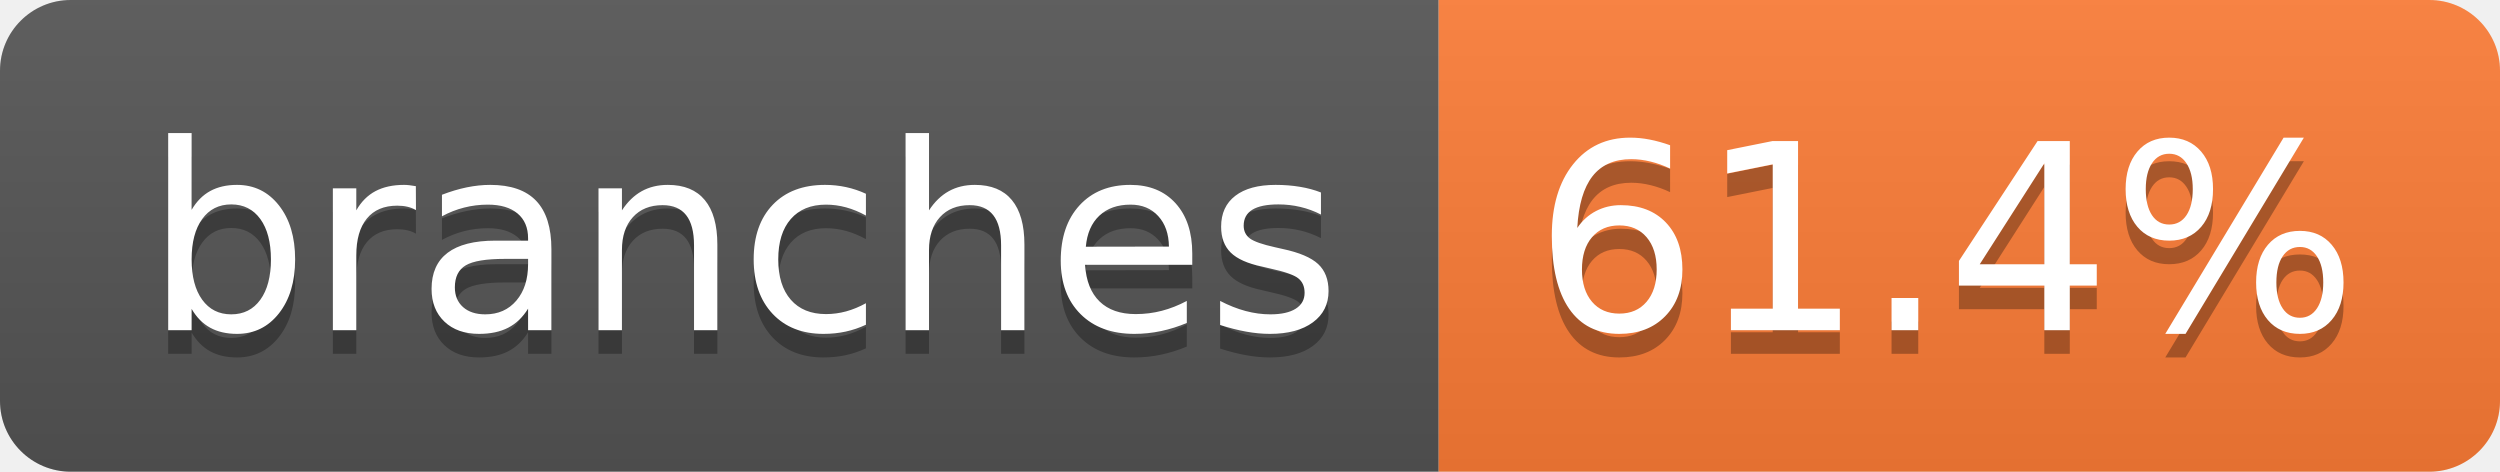
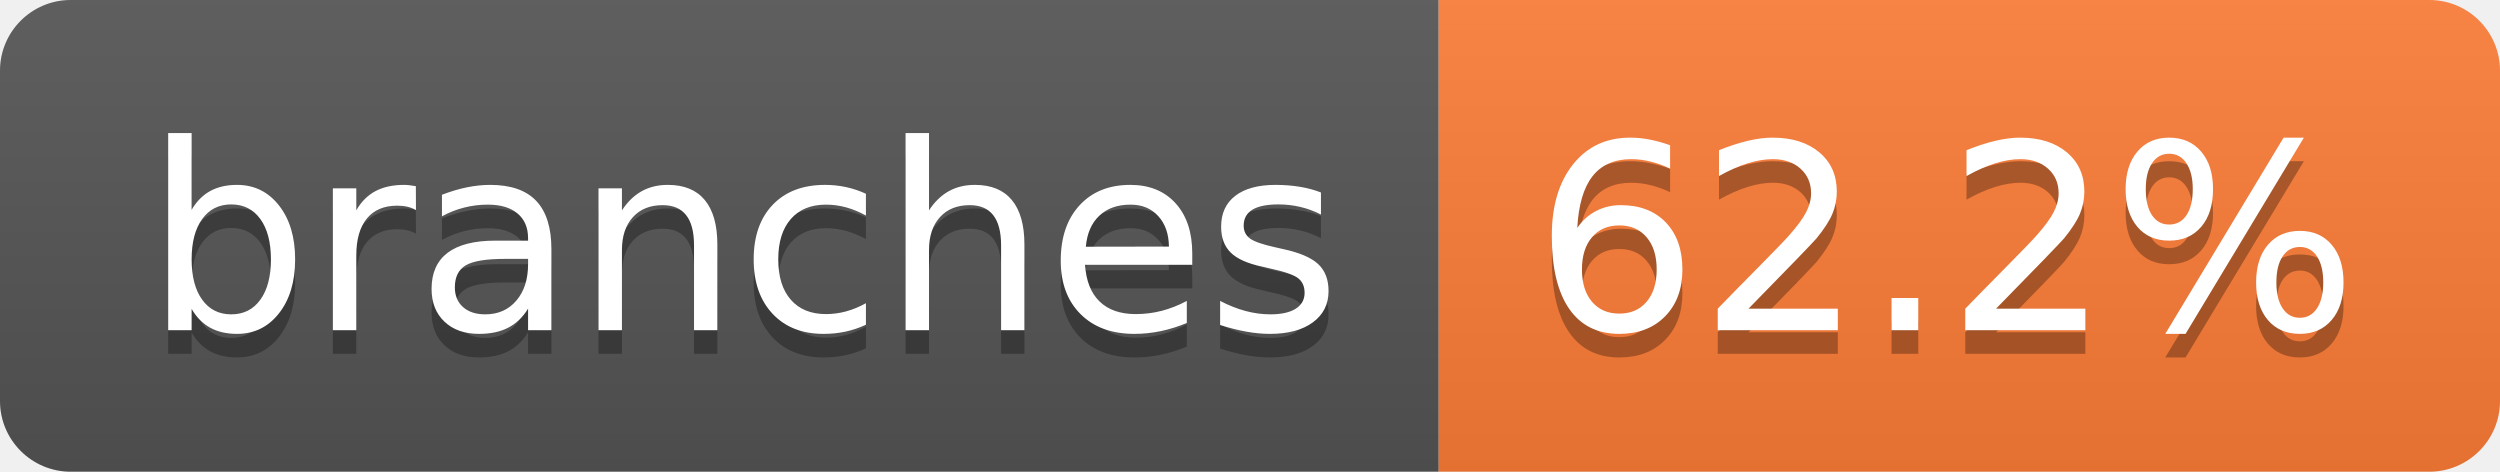
- <svg xmlns="http://www.w3.org/2000/svg" width="106" height="20" role="img" aria-label="branches: 61.4%">
+ <svg xmlns="http://www.w3.org/2000/svg" width="106" height="20" role="img" aria-label="branches: 62.2%">
  <linearGradient id="s" x2="0" y2="100%">
    <stop offset="0" stop-color="#bbb" stop-opacity=".1" />
    <stop offset="1" stop-opacity=".1" />
  </linearGradient>
  <clipPath id="r">
    <rect width="106" height="20" rx="3" fill="#fff" />
  </clipPath>
  <g clip-path="url(#r)">
    <rect width="61" height="20" fill="#555" />
    <rect x="61" width="45" height="20" fill="#fe7d37" />
    <rect width="106" height="20" fill="url(#s)" />
  </g>
  <g fill="#fff" text-anchor="middle" font-family="Verdana,Geneva,DejaVu Sans,sans-serif" text-rendering="geometricPrecision" font-size="110">
    <text aria-hidden="true" x="315" y="150" fill="#010101" fill-opacity=".3" transform="scale(.1)" textLength="507">branches</text>
    <text x="315" y="140" transform="scale(.1)" fill="#fff" textLength="507">branches</text>
-     <text aria-hidden="true" x="825" y="150" fill="#010101" fill-opacity=".3" transform="scale(.1)" textLength="350">61.4%</text>
-     <text x="825" y="140" transform="scale(.1)" fill="#fff" textLength="350">61.4%</text>
+     <text aria-hidden="true" x="825" y="150" fill="#010101" fill-opacity=".3" transform="scale(.1)" textLength="350">62.2%</text>
+     <text x="825" y="140" transform="scale(.1)" fill="#fff" textLength="350">62.2%</text>
  </g>
</svg>
